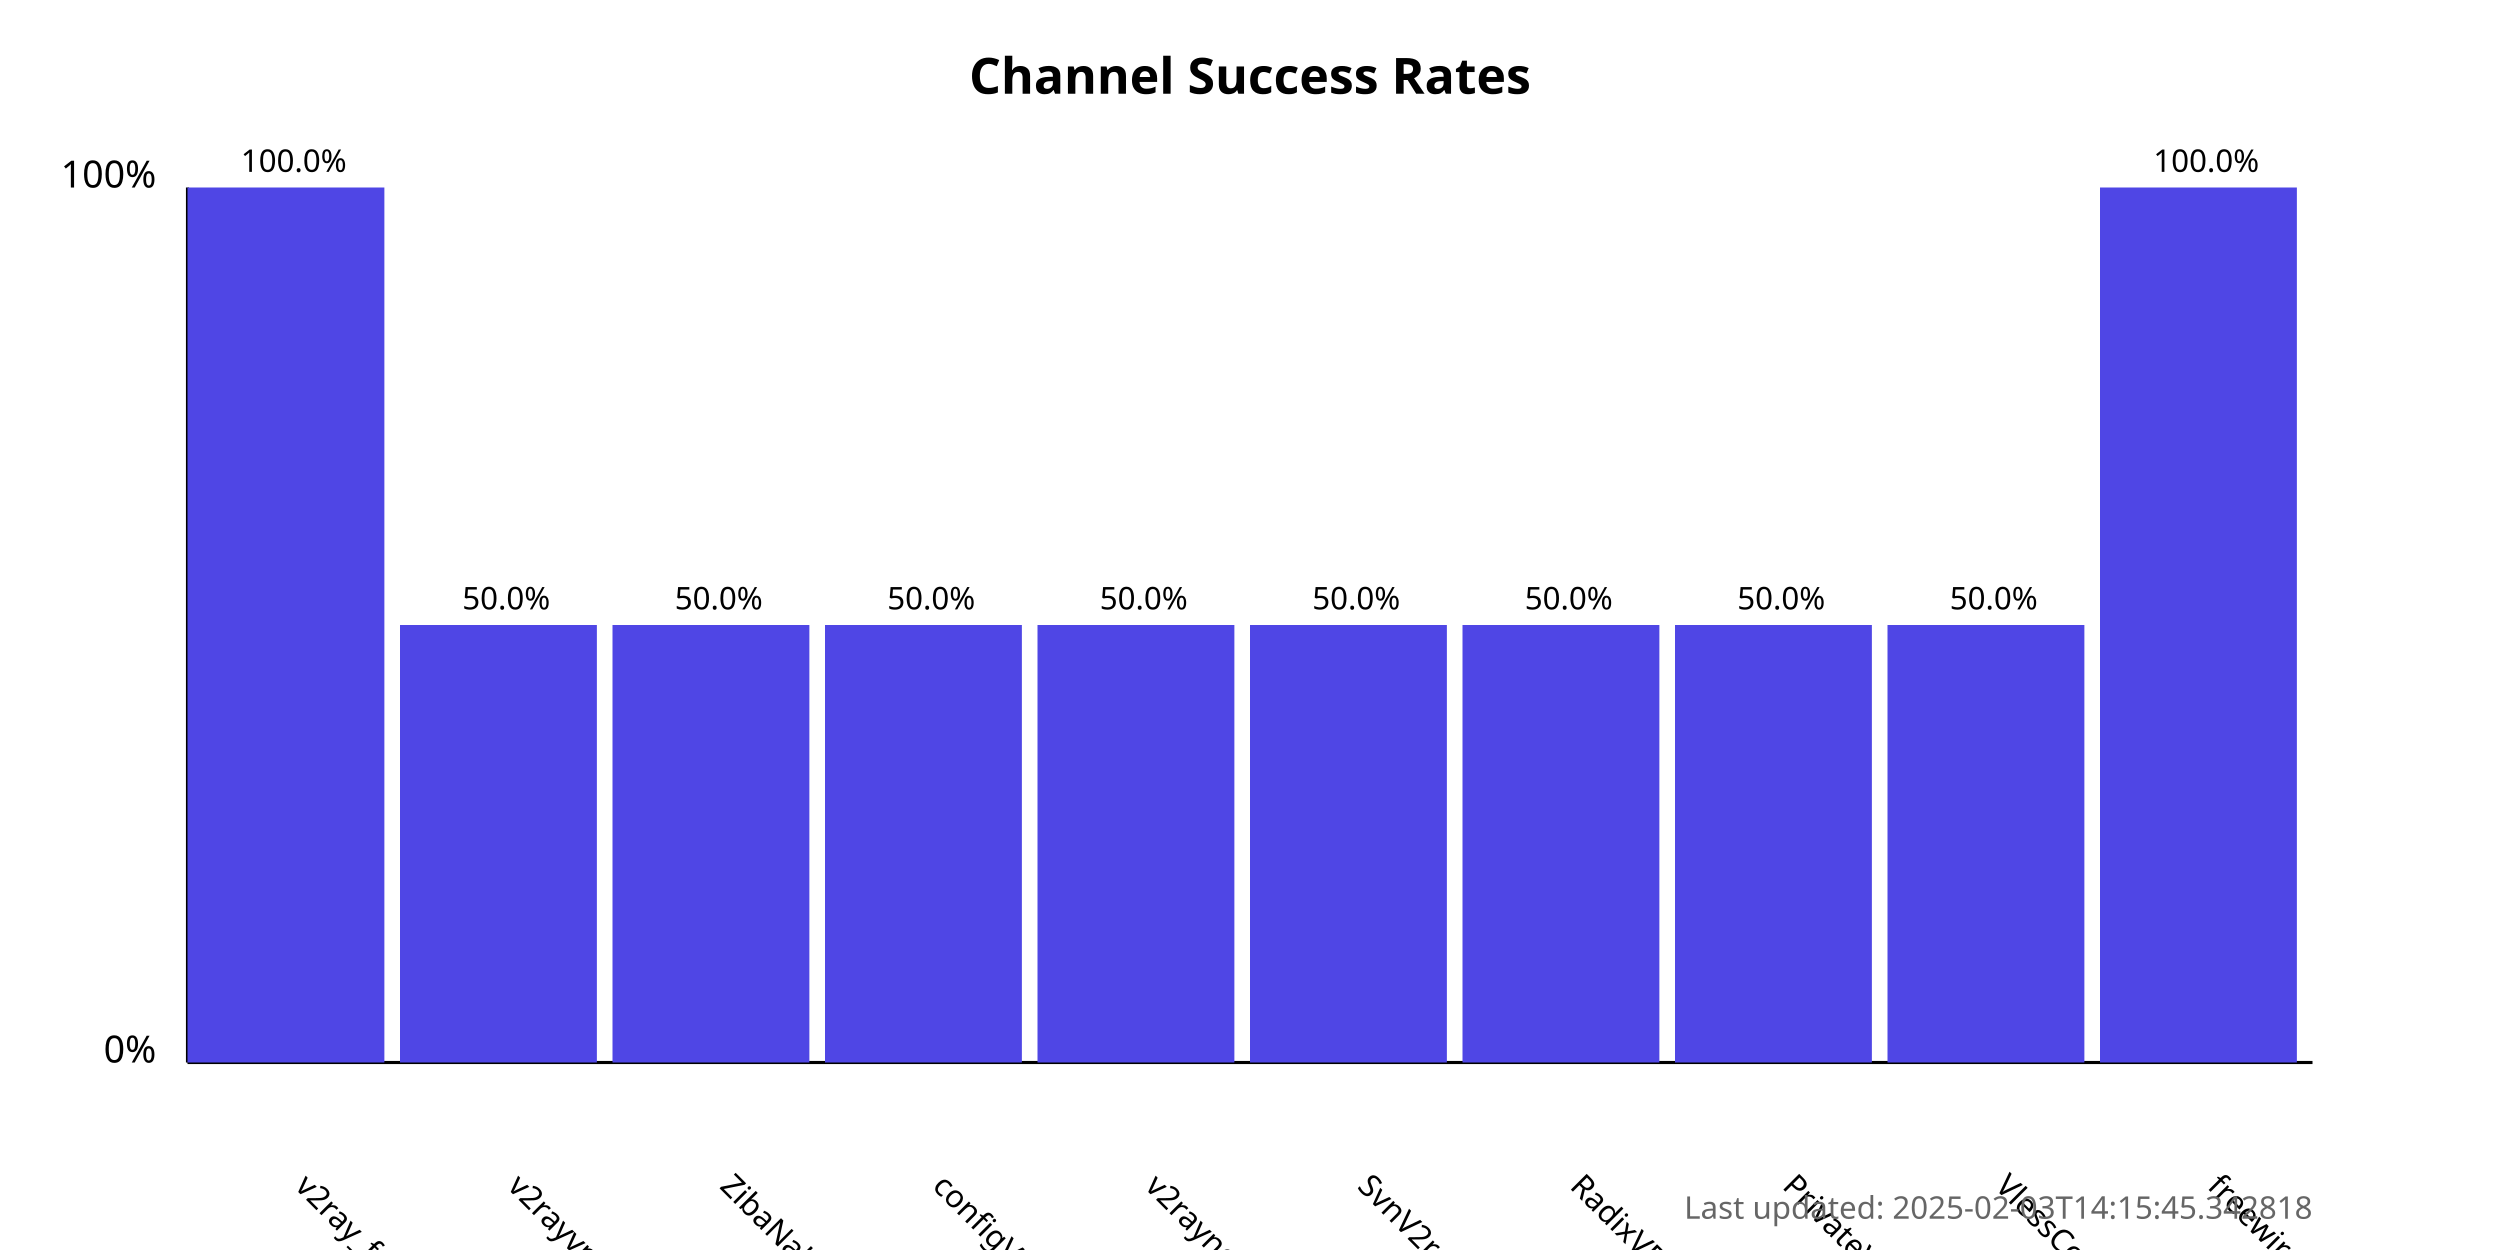
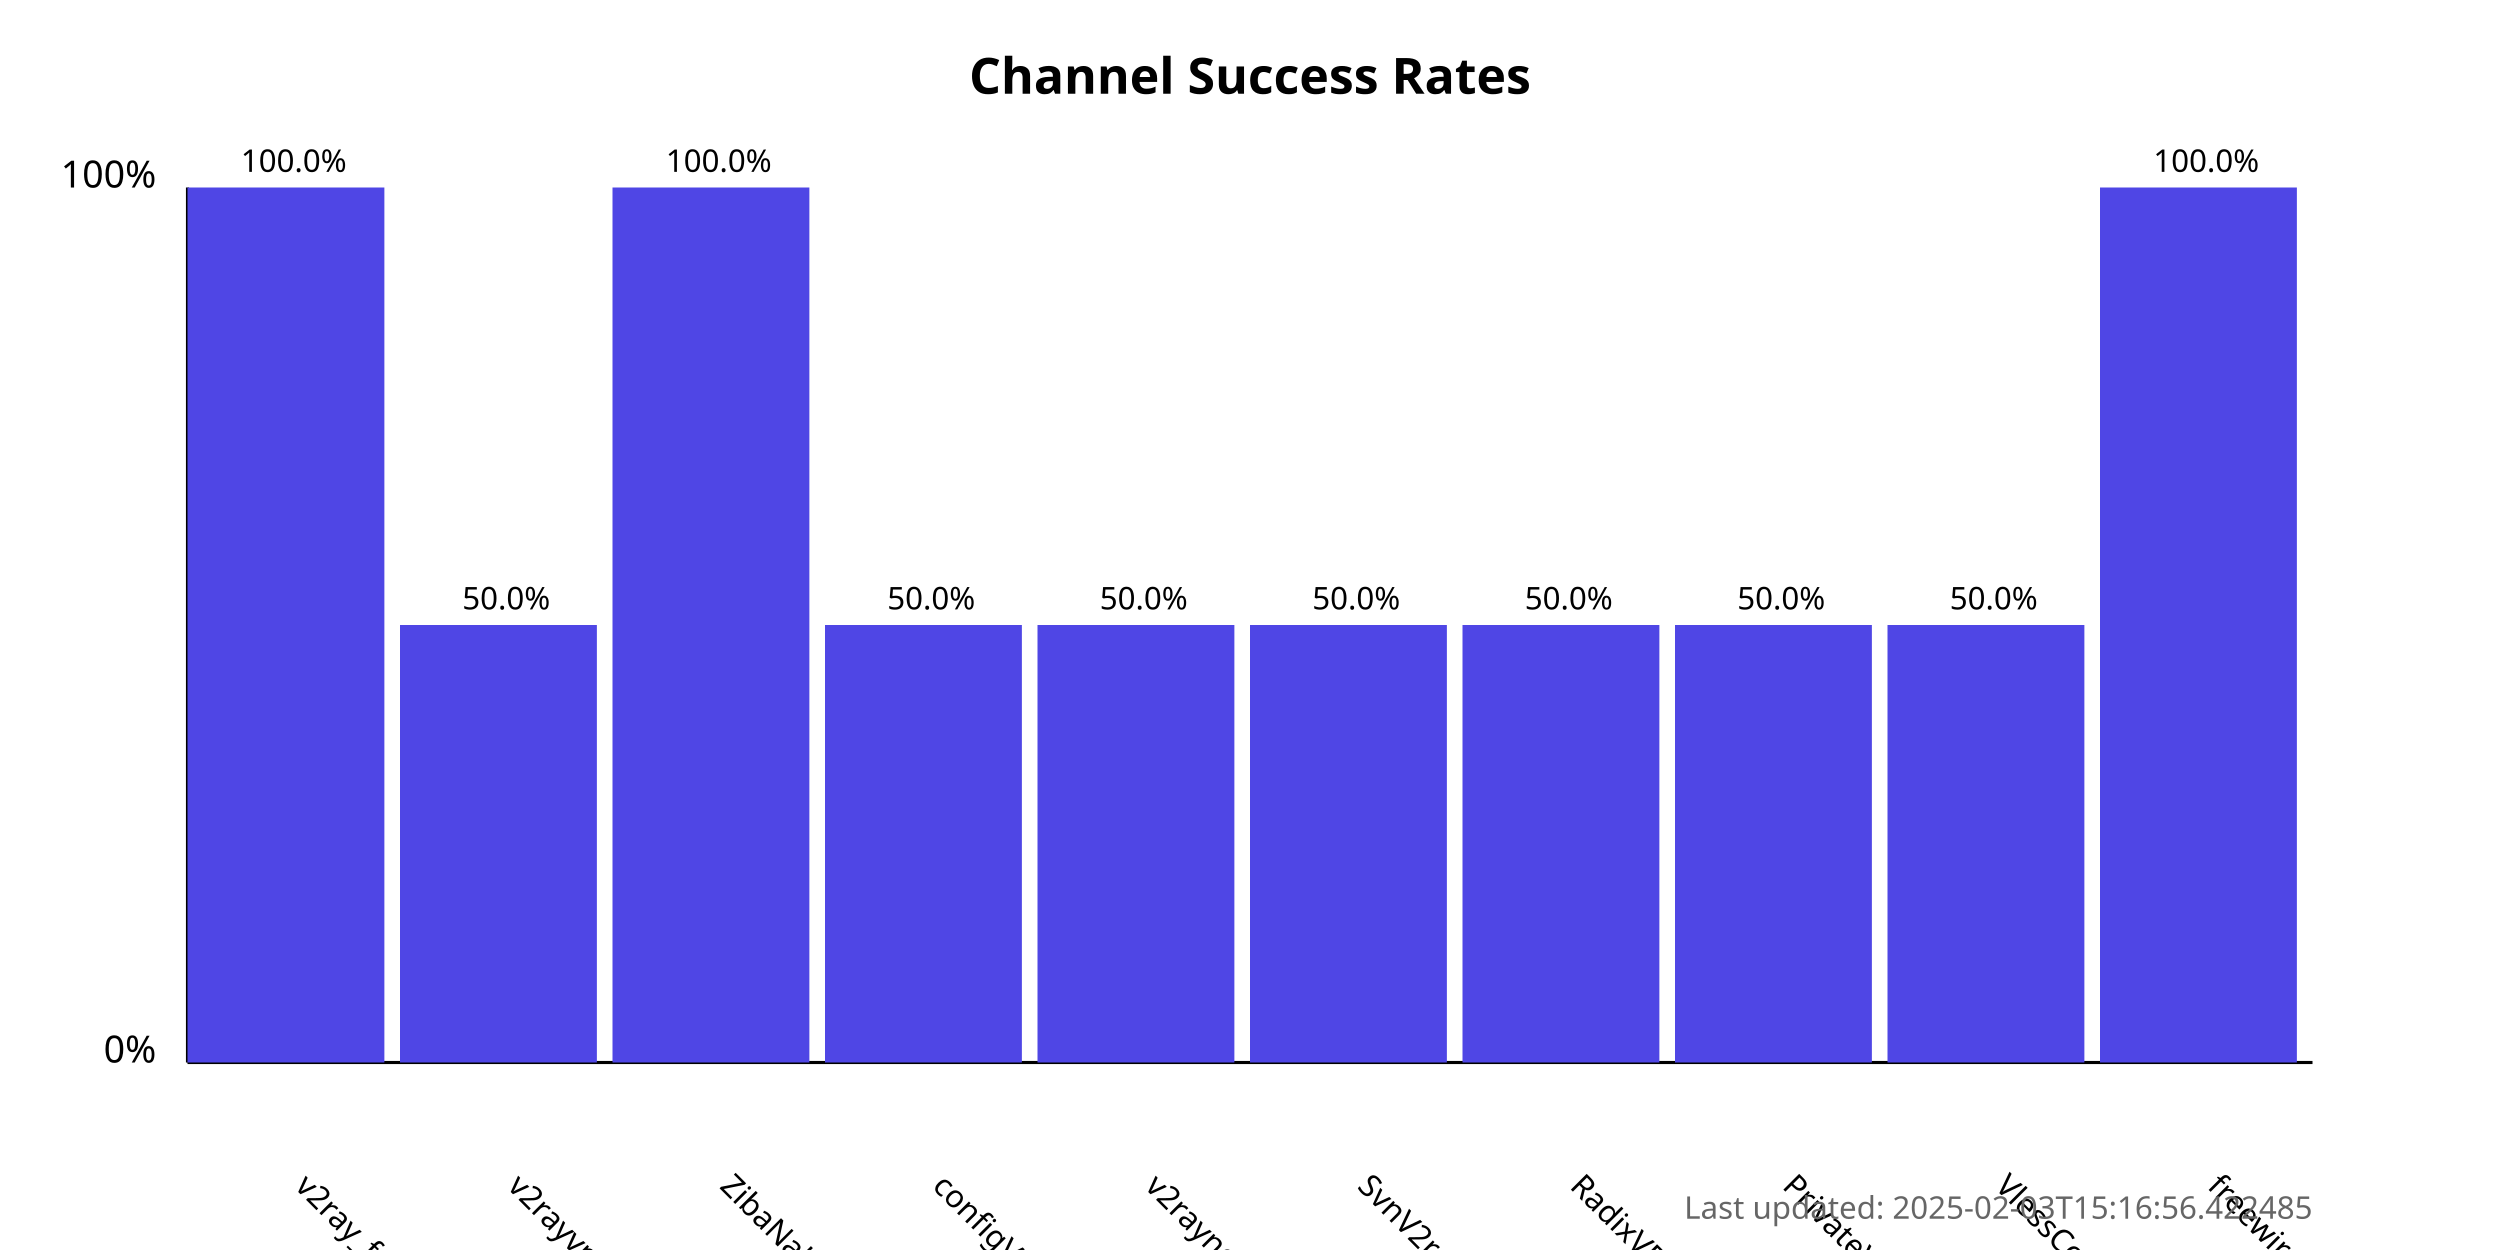
<svg xmlns="http://www.w3.org/2000/svg" width="800" height="400">
  <style>
            .chart-title { font: bold 16px sans-serif; }
            .axis-label { font: 12px sans-serif; }
            .tick-label { font: 10px sans-serif; }
            .bar { fill: #4f46e5; }
            .bar:hover { fill: #6366f1; }
            .timestamp { font: 10px sans-serif; fill: #666; }
        </style>
  <text x="400.0" y="30" text-anchor="middle" class="chart-title">
            Channel Success Rates
        </text>
  <line x1="60" y1="340" x2="60" y2="60" stroke="black" stroke-width="1" />
  <line x1="60" y1="340" x2="740" y2="340" stroke="black" stroke-width="1" />
  <text x="50" y="340" text-anchor="end" class="axis-label">0%</text>
  <text x="50" y="60" text-anchor="end" class="axis-label">100%</text>
  <g>
    <rect x="60" y="60.0" width="63.0" height="280.0" class="bar" />
    <text x="94.0" y="380" transform="rotate(45, 94.0, 380)" text-anchor="start" class="tick-label">
                v2ray_free_conf
            </text>
    <text x="94.0" y="55.0" text-anchor="middle" class="tick-label">
                100.0%
            </text>
  </g>
  <g>
    <rect x="128.0" y="200.0" width="63.0" height="140.0" class="bar" />
    <text x="162.0" y="380" transform="rotate(45, 162.0, 380)" text-anchor="start" class="tick-label">
                v2rayvpno
            </text>
    <text x="162.0" y="195.0" text-anchor="middle" class="tick-label">
                50.0%
            </text>
  </g>
  <g>
-     <rect x="196.0" y="200.0" width="63.0" height="140.0" class="bar" />
+     <rect x="196.0" y="60.0" width="63.0" height="280.0" class="bar" />
    <text x="230.0" y="380" transform="rotate(45, 230.0, 380)" text-anchor="start" class="tick-label">
                ZibaNabz
            </text>
-     <text x="230.0" y="195.0" text-anchor="middle" class="tick-label">
-                 50.0%
+     <text x="230.0" y="55.0" text-anchor="middle" class="tick-label">
+                 100.0%
            </text>
  </g>
  <g>
    <rect x="264.0" y="200.0" width="63.0" height="140.0" class="bar" />
    <text x="298.0" y="380" transform="rotate(45, 298.0, 380)" text-anchor="start" class="tick-label">
                configV2rayForFree
            </text>
    <text x="298.0" y="195.0" text-anchor="middle" class="tick-label">
                50.0%
            </text>
  </g>
  <g>
    <rect x="332.0" y="200.0" width="63.0" height="140.0" class="bar" />
    <text x="366.0" y="380" transform="rotate(45, 366.0, 380)" text-anchor="start" class="tick-label">
                v2rayngvpn
            </text>
    <text x="366.0" y="195.0" text-anchor="middle" class="tick-label">
                50.0%
            </text>
  </g>
  <g>
    <rect x="400.0" y="200.0" width="63.0" height="140.0" class="bar" />
    <text x="434.0" y="380" transform="rotate(45, 434.0, 380)" text-anchor="start" class="tick-label">
                SvnV2ray
            </text>
    <text x="434.0" y="195.0" text-anchor="middle" class="tick-label">
                50.0%
            </text>
  </g>
  <g>
    <rect x="468.0" y="200.0" width="63.0" height="140.0" class="bar" />
    <text x="502.0" y="380" transform="rotate(45, 502.0, 380)" text-anchor="start" class="tick-label">
                RadixVPN
            </text>
    <text x="502.0" y="195.0" text-anchor="middle" class="tick-label">
                50.0%
            </text>
  </g>
  <g>
    <rect x="536.0" y="200.0" width="63.0" height="140.0" class="bar" />
    <text x="570.0" y="380" transform="rotate(45, 570.0, 380)" text-anchor="start" class="tick-label">
                PrivateVPNs
            </text>
    <text x="570.0" y="195.0" text-anchor="middle" class="tick-label">
                50.0%
            </text>
  </g>
  <g>
    <rect x="604.0" y="200.0" width="63.0" height="140.0" class="bar" />
    <text x="638.0" y="380" transform="rotate(45, 638.0, 380)" text-anchor="start" class="tick-label">
                VlessConfig
            </text>
    <text x="638.0" y="195.0" text-anchor="middle" class="tick-label">
                50.0%
            </text>
  </g>
  <g>
    <rect x="672.0" y="60.0" width="63.0" height="280.0" class="bar" />
    <text x="706.0" y="380" transform="rotate(45, 706.0, 380)" text-anchor="start" class="tick-label">
                freewireguard
            </text>
    <text x="706.0" y="55.0" text-anchor="middle" class="tick-label">
                100.0%
            </text>
  </g>
  <text x="740" y="390" text-anchor="end" class="timestamp">
-             Last updated: 2025-02-03T14:15:45.342818
+             Last updated: 2025-02-03T15:16:56.422485
        </text>
</svg>
